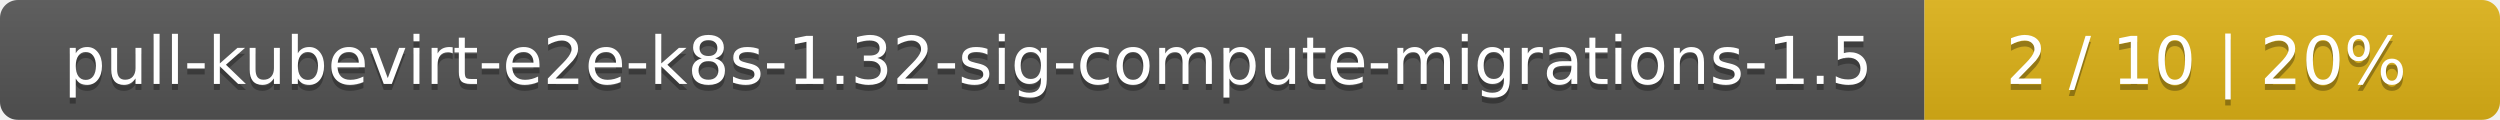
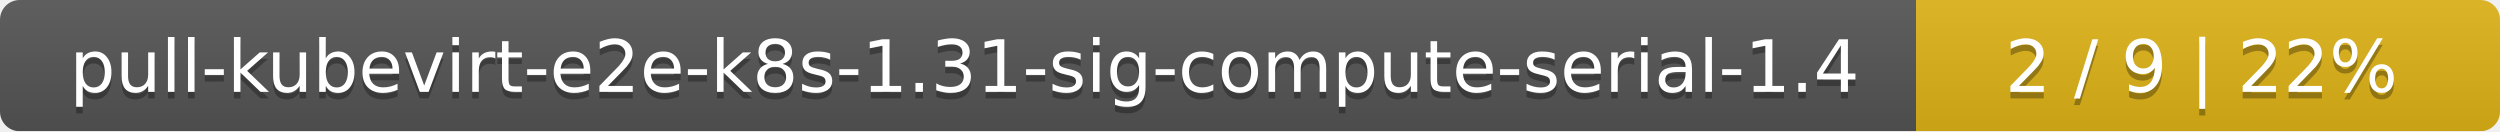
- <svg xmlns="http://www.w3.org/2000/svg" width="417" height="20">
+ <svg xmlns="http://www.w3.org/2000/svg" width="381" height="20">
  <linearGradient id="smooth" x2="0" y2="100%">
    <stop offset="0" stop-color="#bbb" stop-opacity=".1" />
    <stop offset="1" stop-opacity=".1" />
  </linearGradient>
  <mask id="round">
-     <rect width="417" height="20" rx="3" fill="#fff" />
+     <rect width="381" height="20" rx="3" fill="#fff" />
  </mask>
  <g mask="url(#round)">
-     <rect width="321" height="20" fill="#555" />
-     <rect x="321" width="96" height="20" fill="#dfb317" />
-     <rect width="417" height="20" fill="url(#smooth)" />
+     <rect width="292" height="20" fill="#555" />
+     <rect x="292" width="89" height="20" fill="#dfb317" />
+     <rect width="381" height="20" fill="url(#smooth)" />
  </g>
  <g fill="#fff" text-anchor="middle" font-family="DejaVu Sans,Verdana,Geneva,sans-serif" font-size="11">
-     <text x="161.5" y="15" fill="#010101" fill-opacity=".3">pull-kubevirt-e2e-k8s-1.32-sig-compute-migrations-1.5</text>
-     <text x="161.5" y="14">pull-kubevirt-e2e-k8s-1.32-sig-compute-migrations-1.5</text>
-     <text x="368" y="15" fill="#010101" fill-opacity=".3">2 / 10    |    20%</text>
-     <text x="368" y="14">2 / 10    |    20%</text>
+     <text x="147" y="15" fill="#010101" fill-opacity=".3">pull-kubevirt-e2e-k8s-1.31-sig-compute-serial-1.4</text>
+     <text x="147" y="14">pull-kubevirt-e2e-k8s-1.31-sig-compute-serial-1.4</text>
+     <text x="335.5" y="15" fill="#010101" fill-opacity=".3">2 / 9    |    22%</text>
+     <text x="335.5" y="14">2 / 9    |    22%</text>
  </g>
</svg>
